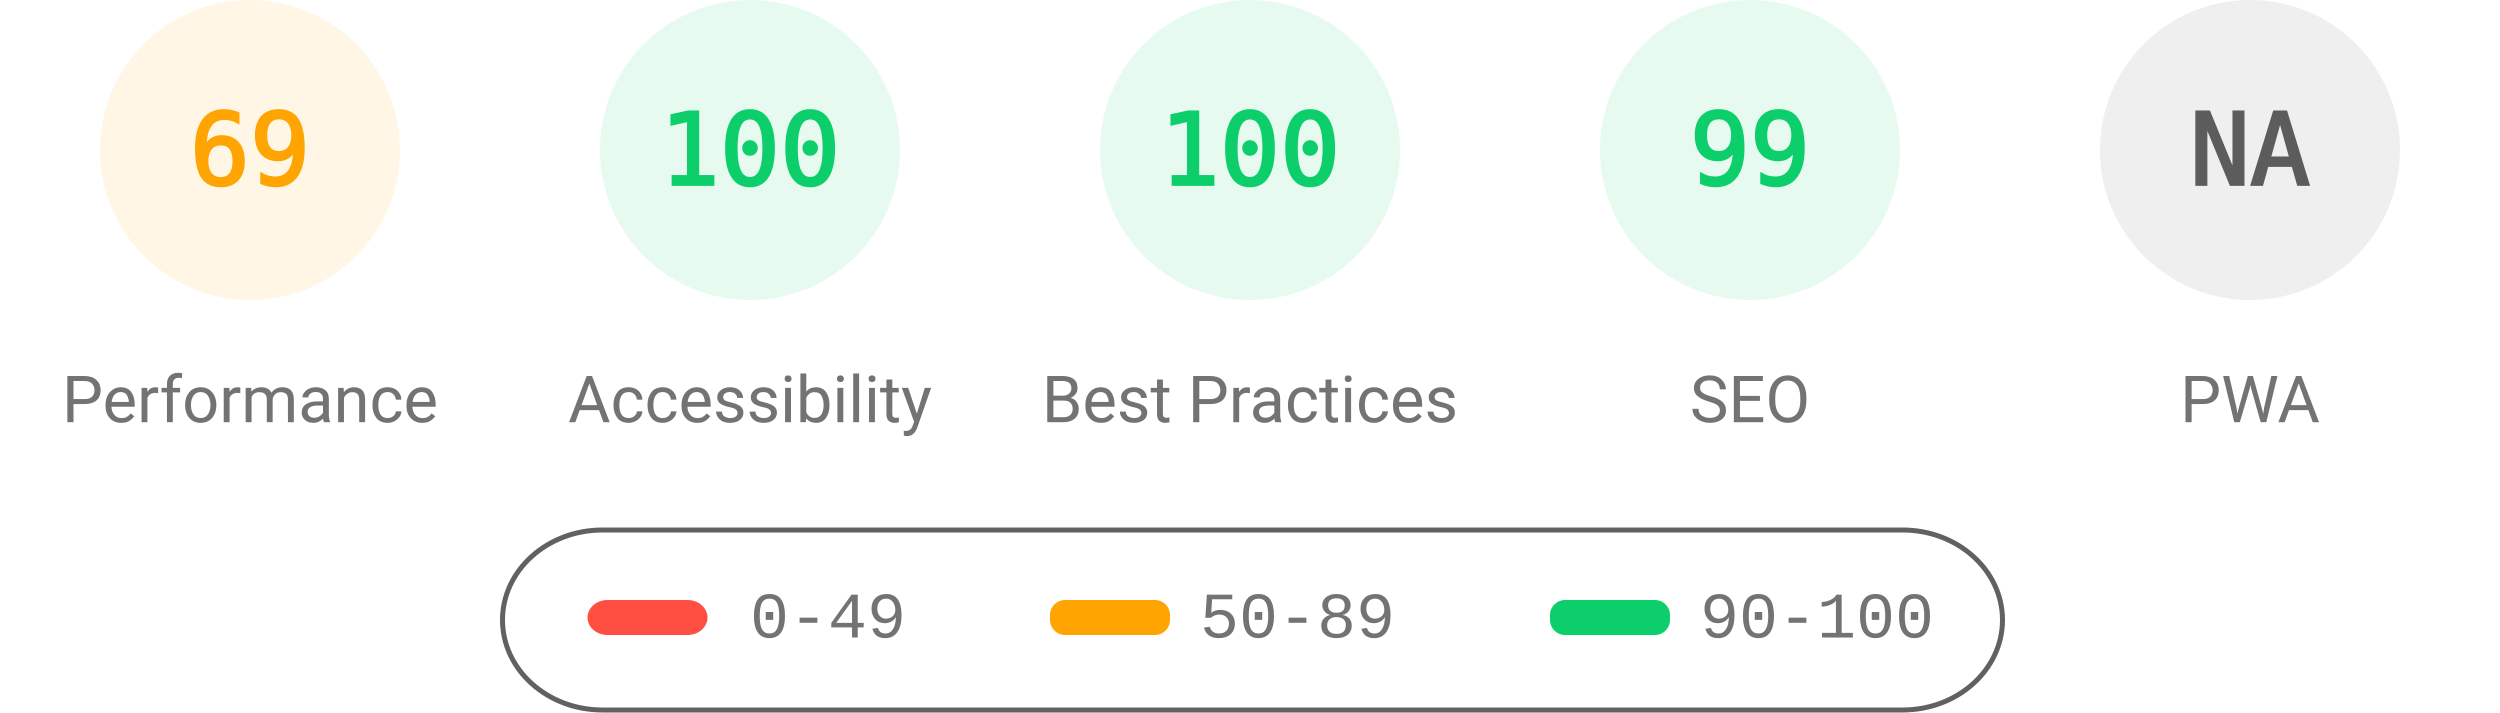
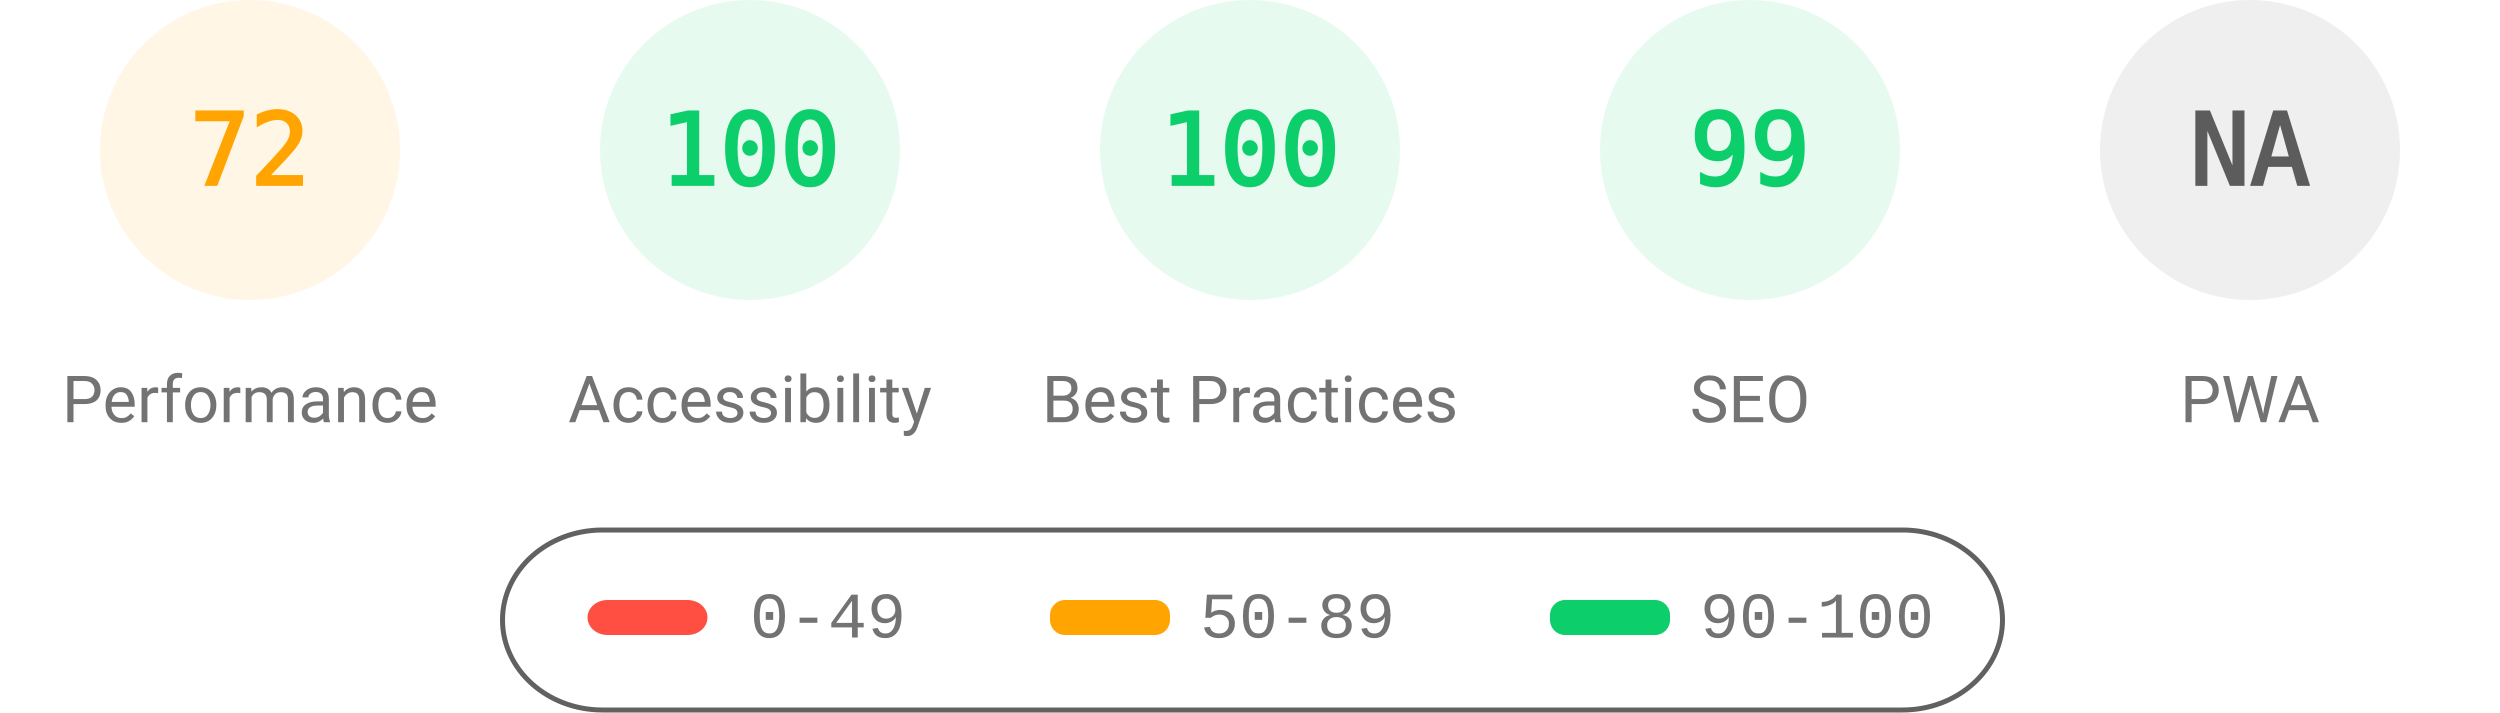
<svg xmlns="http://www.w3.org/2000/svg" fill="none" width="1000" height="285">
  <style>.gauge-base{opacity:.1}.gauge-arc{fill:none;animation-delay:250ms;stroke-linecap:round;transform:rotate(-90deg);transform-origin:100px 60px;animation:load-gauge 1s ease forwards}.guage-text{font-size:40px;font-family:monospace;text-align:center}.guage-red{color:#ff4e42;fill:#ff4e42;stroke:#ff4e42}.guage-orange{color:#ffa400;fill:#ffa400;stroke:#ffa400}.guage-green{color:#0cce6b;fill:#0cce6b;stroke:#0cce6b}.guage-undefined{color:#5c5c5c;fill:#5c5c5c;stroke:#5c5c5c}.guage-title{color:#737373;fill:#737373;stroke:none;font-size:26px;line-height:26px;font-family:Roboto,Halvetica,Arial,sans-serif}@keyframes load-gauge{from{stroke-dasharray:0 352.858}}</style>
  <svg class="guage-div guage-perf guage-orange" viewBox="0 0 200 200" width="200" height="200">
    <circle class="gauge-base" r="56" cx="100" cy="60" stroke-width="8" />
-     <circle class="gauge-arc guage-arc-1" r="56" cx="100" cy="60" stroke-width="8" style="stroke-dasharray:242.782,351.858" />
-     <text class="guage-text" x="100" y="60" alignment-baseline="central" dominant-baseline="central" text-anchor="middle">69</text>
+     <circle class="gauge-arc guage-arc-1" r="56" cx="100" cy="60" stroke-width="8" style="stroke-dasharray:253.338,351.858" />
+     <text class="guage-text" x="100" y="60" alignment-baseline="central" dominant-baseline="central" text-anchor="middle">72</text>
    <text class="guage-title" x="100" y="160" alignment-baseline="central" dominant-baseline="central" text-anchor="middle">Performance</text>
  </svg>
  <svg class="guage-div guage-acc guage-green" viewBox="0 0 200 200" width="200" height="200" x="200">
    <circle class="gauge-base" r="56" cx="100" cy="60" stroke-width="8" />
    <circle class="gauge-arc guage-arc-2" r="56" cx="100" cy="60" stroke-width="8" style="stroke-dasharray:351.858,351.858" />
    <text class="guage-text" x="100" y="60" alignment-baseline="central" dominant-baseline="central" text-anchor="middle">100</text>
    <text class="guage-title" x="100" y="160" alignment-baseline="central" dominant-baseline="central" text-anchor="middle">Accessibility</text>
  </svg>
  <svg class="guage-div guage-best guage-green" viewBox="0 0 200 200" width="200" height="200" x="400">
    <circle class="gauge-base" r="56" cx="100" cy="60" stroke-width="8" />
    <circle class="gauge-arc guage-arc-3" r="56" cx="100" cy="60" stroke-width="8" style="stroke-dasharray:351.858,351.858" />
    <text class="guage-text" x="100" y="60" alignment-baseline="central" dominant-baseline="central" text-anchor="middle">100</text>
    <text class="guage-title" x="100" y="160" alignment-baseline="central" dominant-baseline="central" text-anchor="middle">Best Practices</text>
  </svg>
  <svg class="guage-div guage-seo guage-green" viewBox="0 0 200 200" width="200" height="200" x="600">
    <circle class="gauge-base" r="56" cx="100" cy="60" stroke-width="8" />
    <circle class="gauge-arc guage-arc-4" r="56" cx="100" cy="60" stroke-width="8" style="stroke-dasharray:348.339,351.858" />
    <text class="guage-text" x="100" y="60" alignment-baseline="central" dominant-baseline="central" text-anchor="middle">99</text>
    <text class="guage-title" x="100" y="160" alignment-baseline="central" dominant-baseline="central" text-anchor="middle">SEO</text>
  </svg>
  <svg class="guage-div guage-pwa guage-undefined" viewBox="0 0 200 200" width="200" height="200" x="800">
    <circle class="gauge-base" r="56" cx="100" cy="60" stroke-width="8" />
    <circle class="gauge-arc guage-arc-4" r="56" cx="100" cy="60" stroke-width="8" style="stroke-dasharray:351.858,351.858" />
    <text class="guage-text" x="100" y="60" alignment-baseline="central" dominant-baseline="central" text-anchor="middle">NA</text>
    <text class="guage-title" x="100" y="160" alignment-baseline="central" dominant-baseline="central" text-anchor="middle">PWA</text>
  </svg>
  <svg width="604" height="76" x="200" y="210">
    <path fill="none" id="canvas_background" d="M-1-1h604v80H-1z" />
    <rect fill-opacity="0" stroke="#616161" stroke-width="2" rx="40" id="svg_2" height="72" width="600" y="2" x="1" fill="#000" />
    <rect stroke="#000" rx="8" id="svg_3" height="14" width="48" y="30" x="35" stroke-opacity="null" stroke-width="0" fill="#ff4e42" />
    <rect stroke="#000" rx="6" id="svg_4" height="14" width="48" y="30" x="220" stroke-opacity="null" stroke-width="0" fill="#ffa400" />
    <rect stroke="#000" rx="6" id="svg_5" height="14" width="48" y="30" x="420" stroke-opacity="null" stroke-width="0" fill="#0cce6b" />
    <text xml:space="preserve" text-anchor="start" font-family="'Courier New', Courier, monospace" font-size="26" id="svg_6" y="45" x="100" stroke-opacity="null" stroke-width="0" stroke="#000" fill="#737373">0-49</text>
    <text xml:space="preserve" text-anchor="start" font-family="'Courier New', Courier, monospace" font-size="26" id="svg_7" y="45" x="280" stroke-opacity="null" stroke-width="0" stroke="#000" fill="#737373">50-89</text>
    <text xml:space="preserve" text-anchor="start" font-family="'Courier New', Courier, monospace" font-size="26" id="svg_8" y="45" x="480" stroke-opacity="null" stroke-width="0" stroke="#000" fill="#737373">90-100</text>
  </svg>
</svg>
